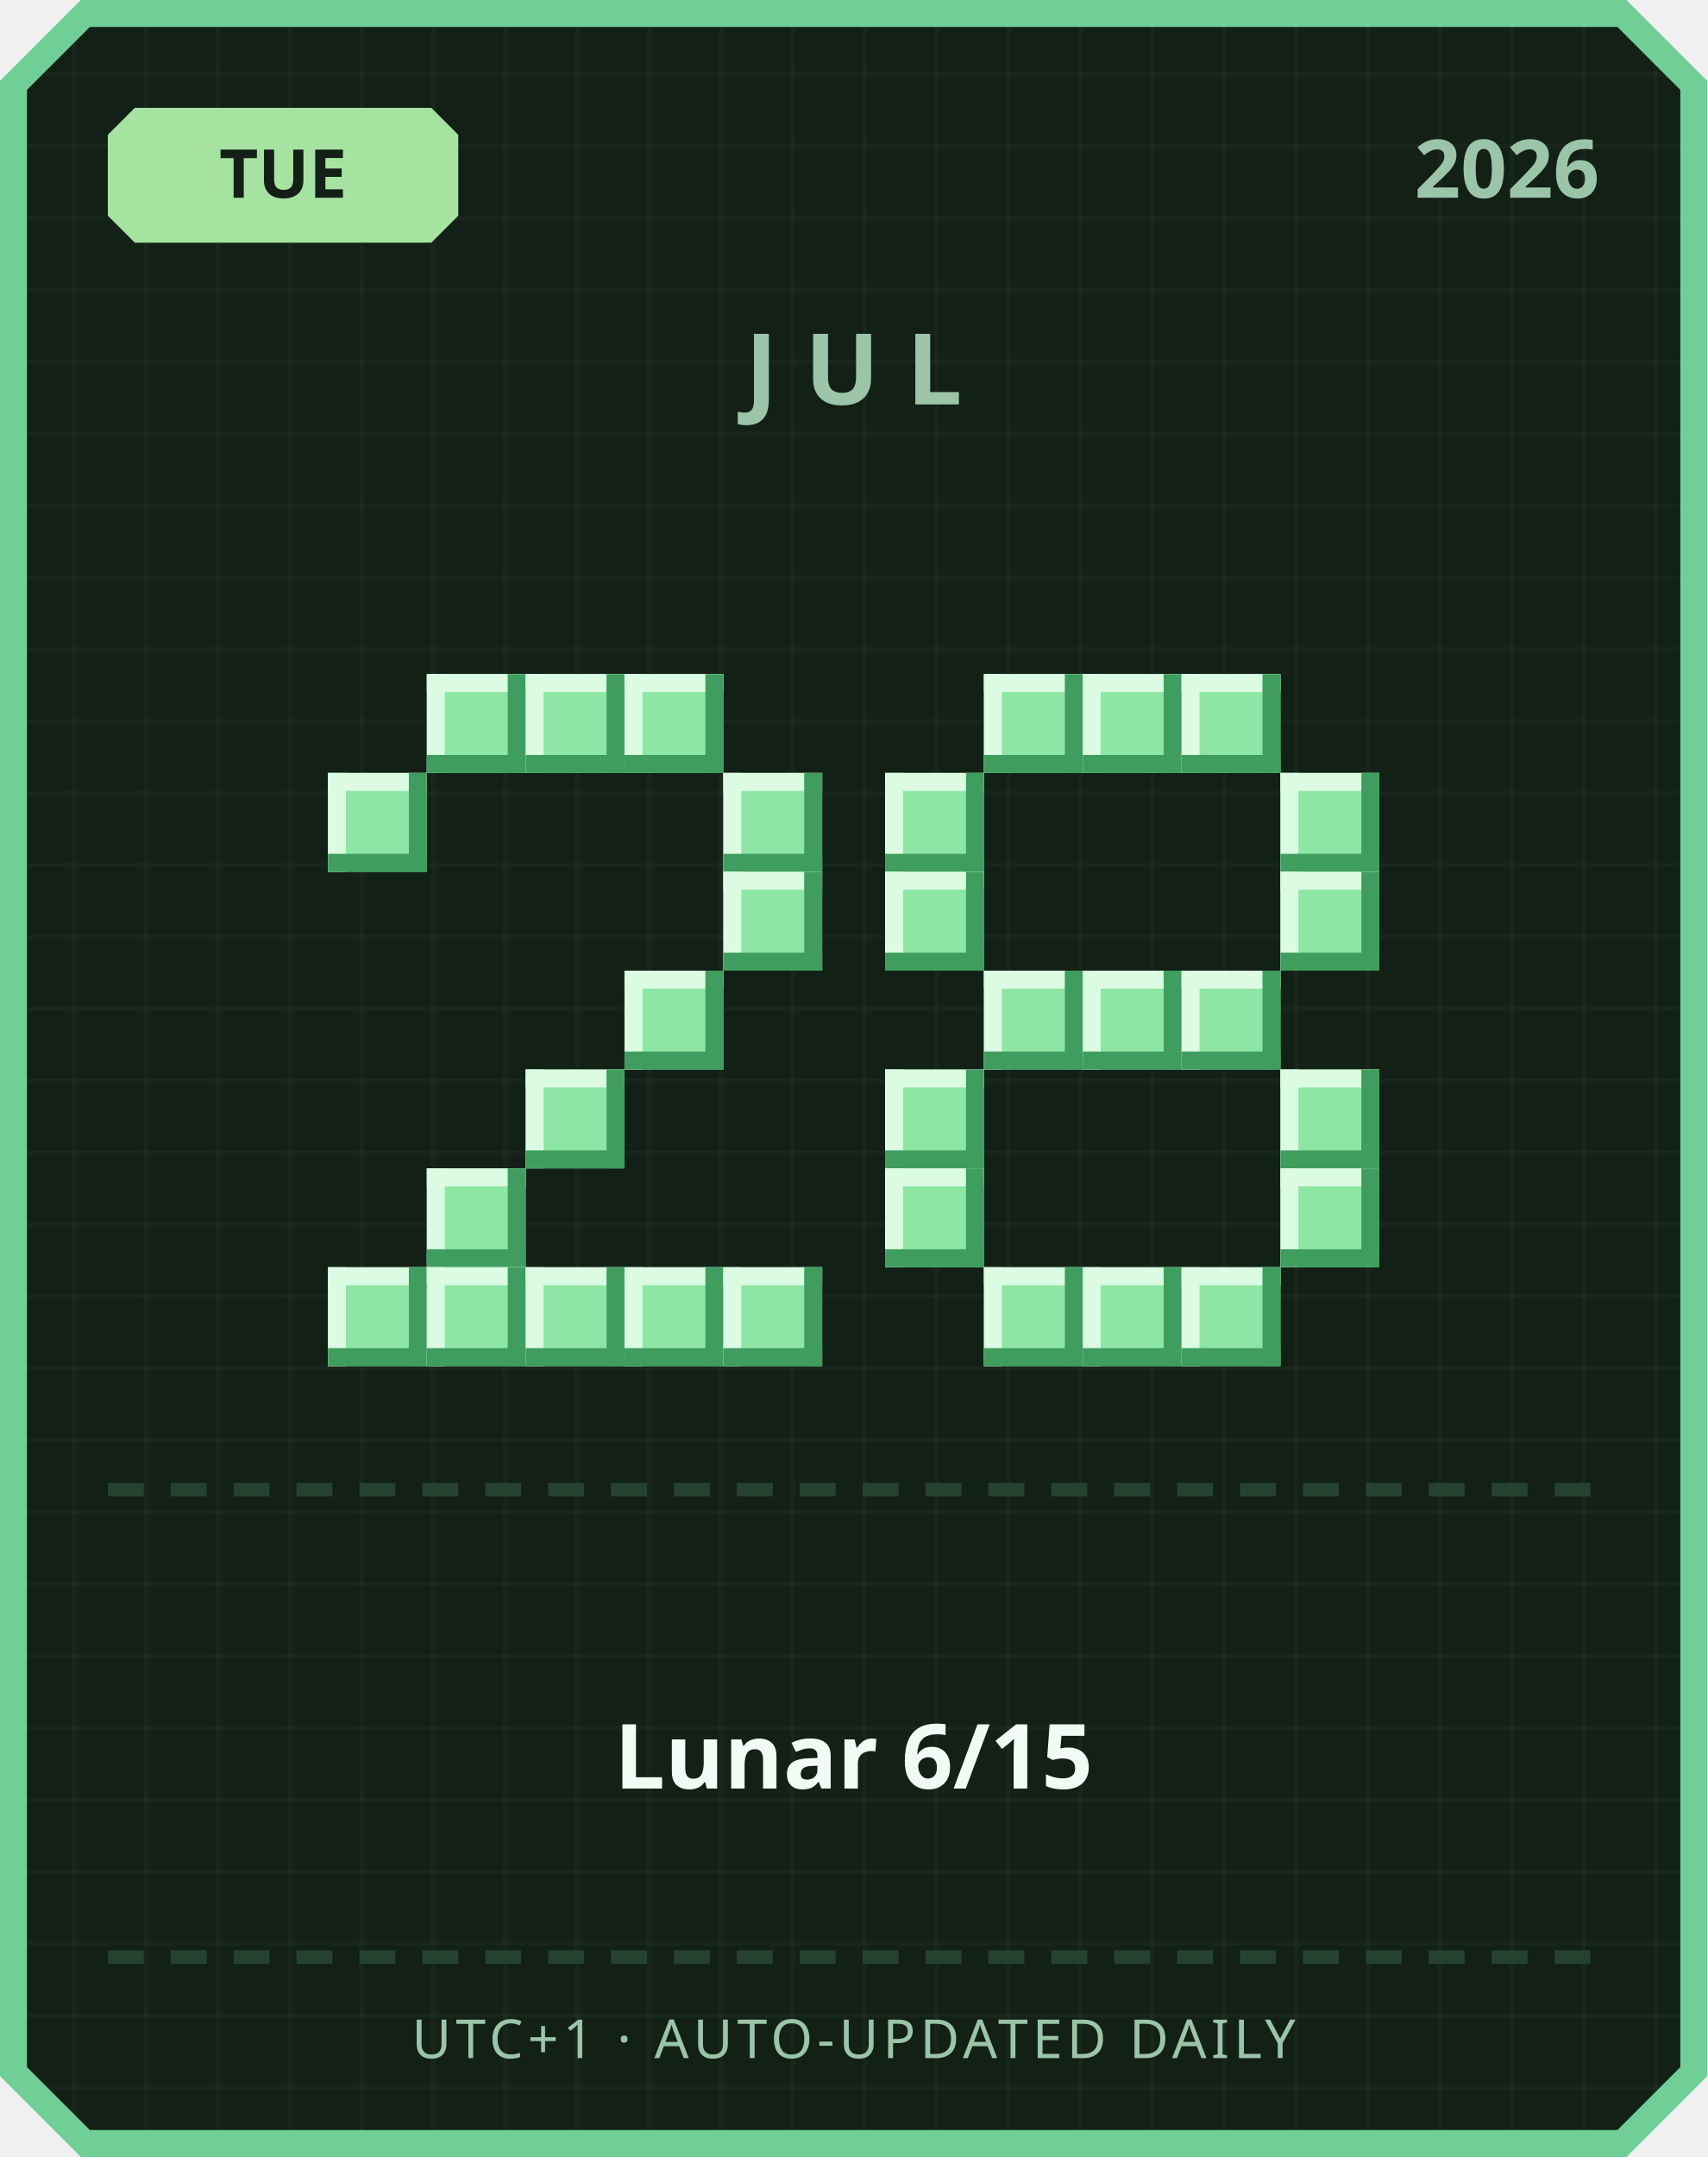
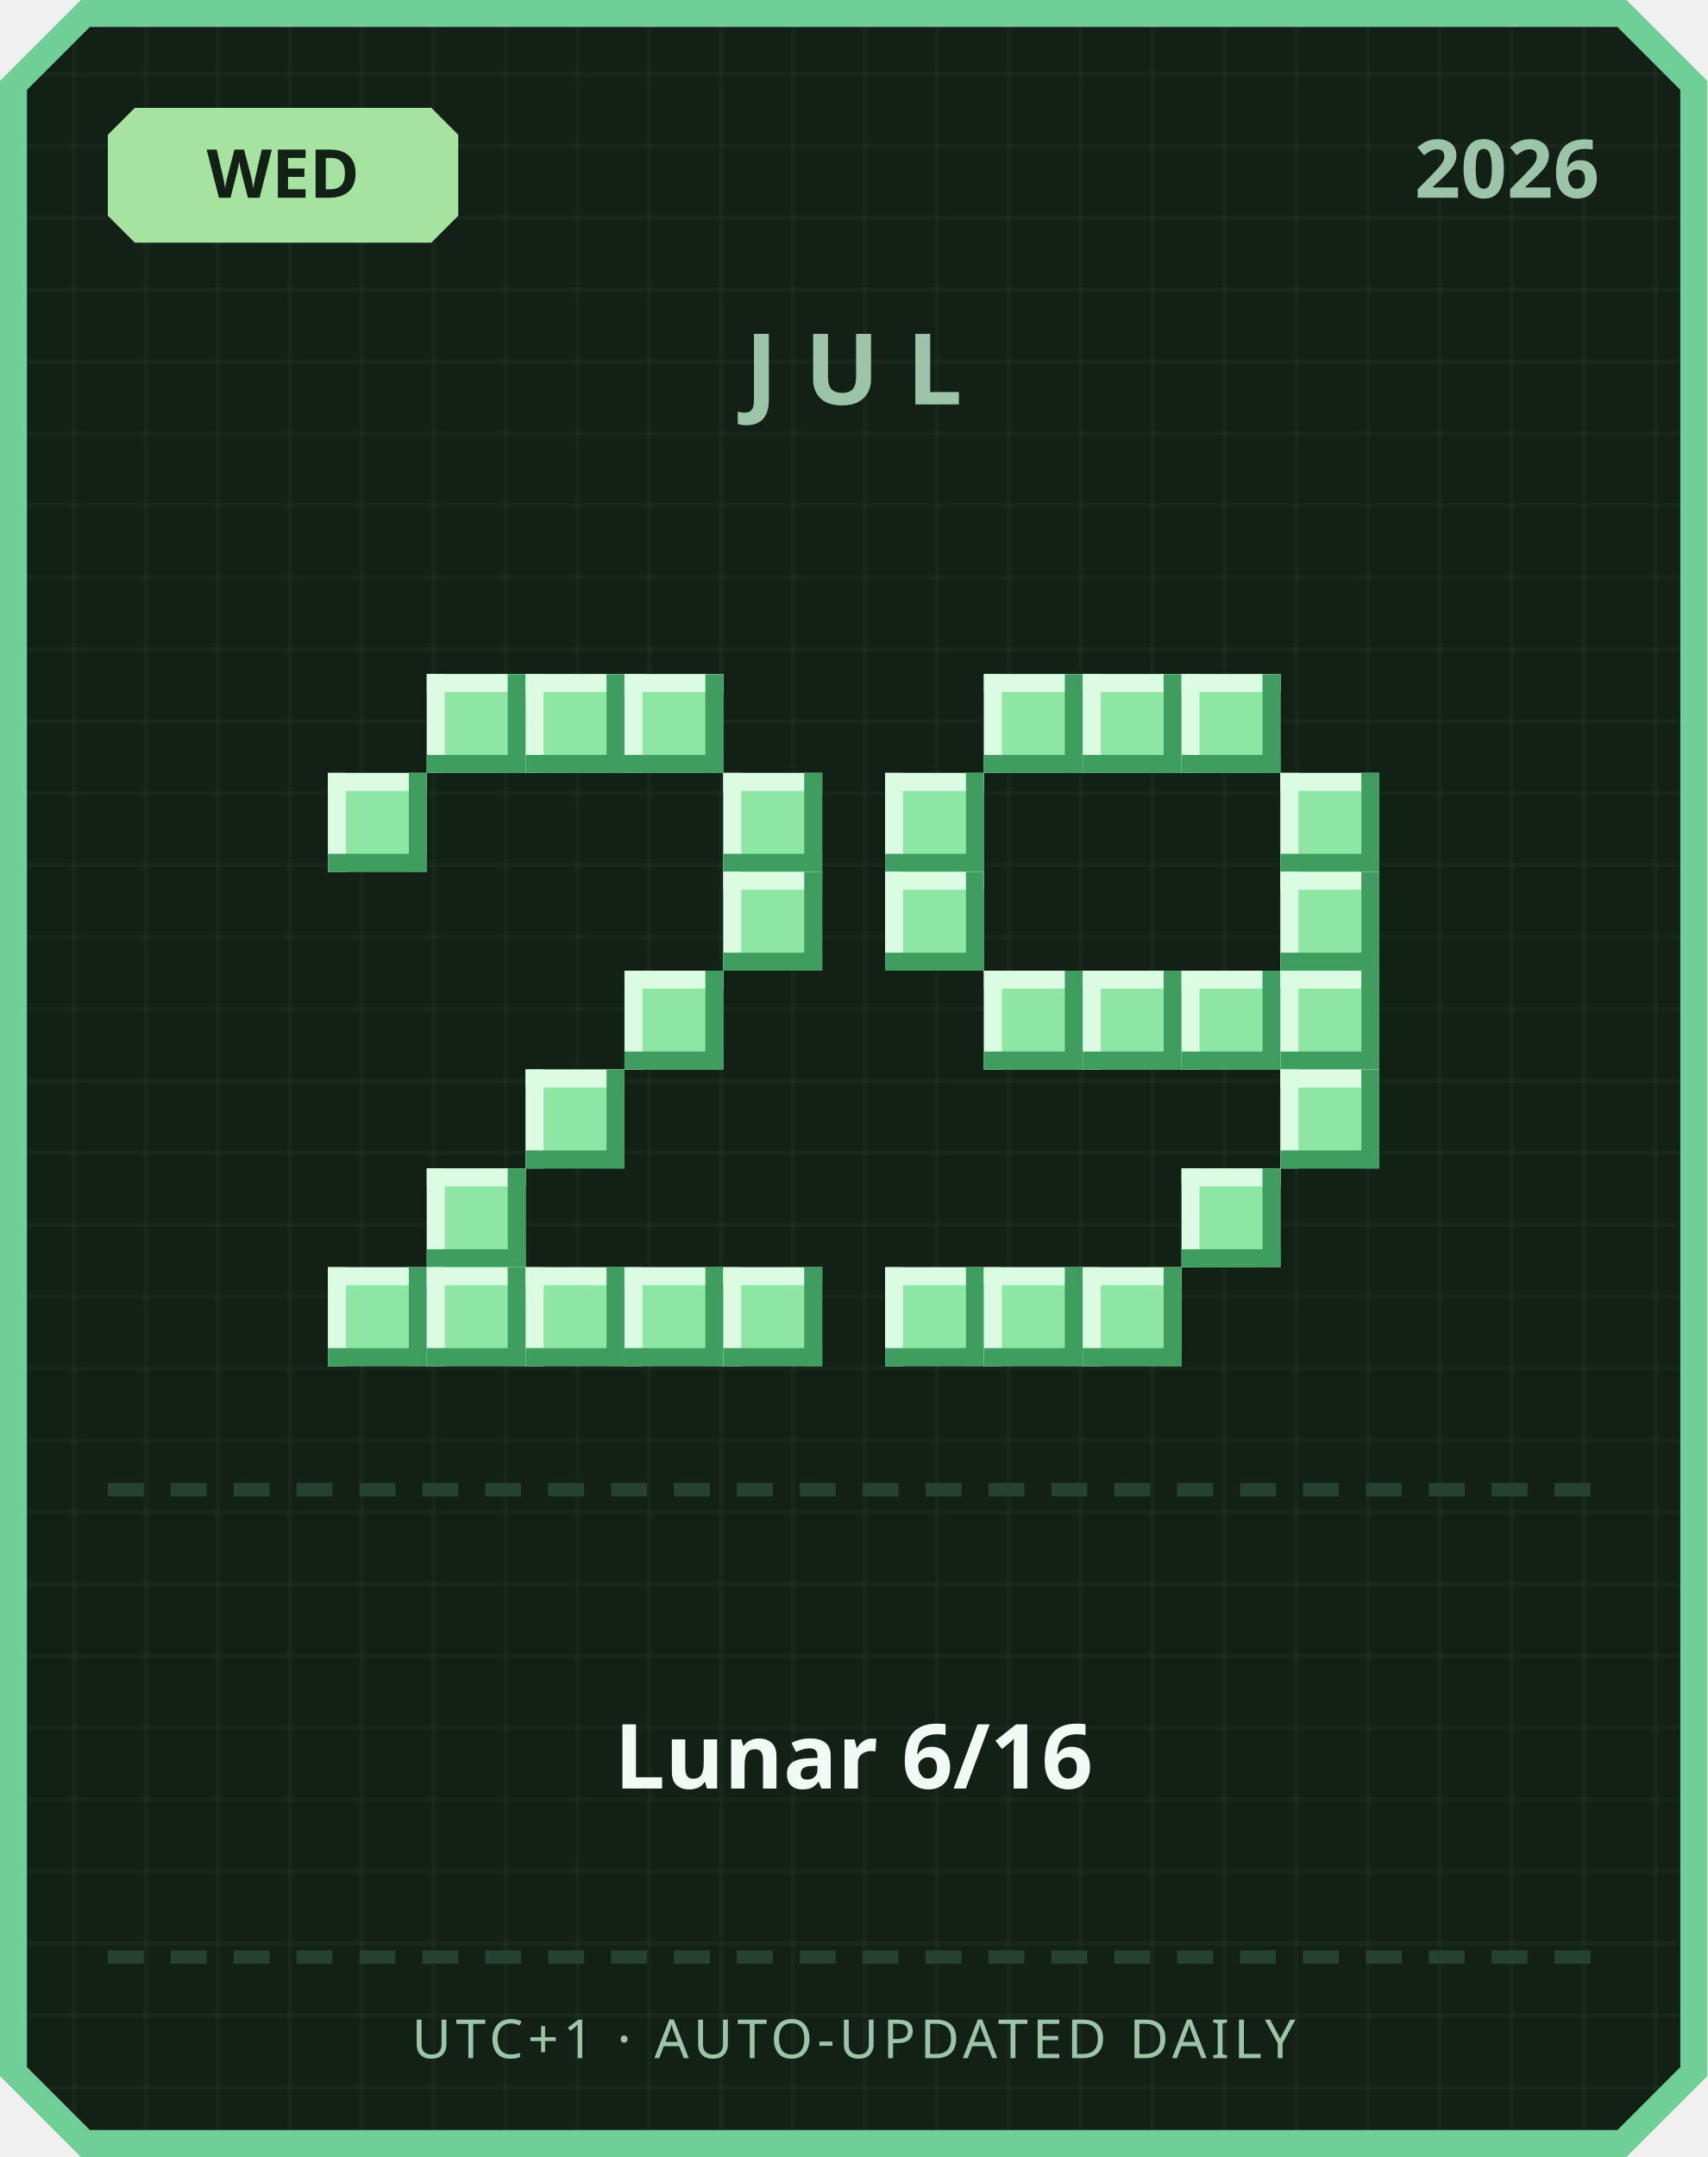
<svg xmlns="http://www.w3.org/2000/svg" width="380" height="480" viewBox="0 0 380 480">
  <defs>
    <pattern id="grid" width="16" height="16" patternUnits="userSpaceOnUse">
      <rect width="16" height="16" fill="#122016" />
      <rect width="1" height="16" fill="#ffffff" opacity="0.03" />
      <rect width="16" height="1" fill="#ffffff" opacity="0.03" />
    </pattern>
  </defs>
  <path d="M 18,0 L 362,0 L 380,18 L 380,462 L 362,480 L 18,480 L 0,462 L 0,18 Z" fill="#6fcf97" />
  <path d="M 20,6 L 360,6 L 374,20 L 374,460 L 360,474 L 20,474 L 6,460 L 6,20 Z" fill="url(#grid)" />
  <path d="M 30,24 L 96,24 L 102,30 L 102,48 L 96,54 L 30,54 L 24,48 L 24,30 Z" fill="#a6e3a1" />
-   <text x="63" y="44" text-anchor="middle" font-family="'Segoe UI', sans-serif" font-size="15" font-weight="700" fill="#122016">TUE</text>
+   <text x="63" y="44" text-anchor="middle" font-family="'Segoe UI', sans-serif" font-size="15" font-weight="700" fill="#122016">WED</text>
  <text x="356" y="44" text-anchor="end" font-family="'Segoe UI', sans-serif" font-size="18" font-weight="700" fill="#9bc4a8">2026</text>
  <text x="190" y="90" text-anchor="middle" font-family="'Segoe UI', sans-serif" font-size="22" font-weight="700" letter-spacing="6" fill="#9bc4a8">JUL</text>
  <rect x="95" y="150" width="22" height="22" fill="#8ee6a5" />
  <rect x="95" y="150" width="22" height="4" fill="#dbfbe3" />
  <rect x="95" y="150" width="4" height="22" fill="#dbfbe3" />
  <rect x="95" y="168" width="22" height="4" fill="#3f9e5f" />
  <rect x="113" y="150" width="4" height="22" fill="#3f9e5f" />
  <rect x="117" y="150" width="22" height="22" fill="#8ee6a5" />
  <rect x="117" y="150" width="22" height="4" fill="#dbfbe3" />
  <rect x="117" y="150" width="4" height="22" fill="#dbfbe3" />
  <rect x="117" y="168" width="22" height="4" fill="#3f9e5f" />
  <rect x="135" y="150" width="4" height="22" fill="#3f9e5f" />
  <rect x="139" y="150" width="22" height="22" fill="#8ee6a5" />
  <rect x="139" y="150" width="22" height="4" fill="#dbfbe3" />
  <rect x="139" y="150" width="4" height="22" fill="#dbfbe3" />
  <rect x="139" y="168" width="22" height="4" fill="#3f9e5f" />
  <rect x="157" y="150" width="4" height="22" fill="#3f9e5f" />
  <rect x="73" y="172" width="22" height="22" fill="#8ee6a5" />
  <rect x="73" y="172" width="22" height="4" fill="#dbfbe3" />
  <rect x="73" y="172" width="4" height="22" fill="#dbfbe3" />
  <rect x="73" y="190" width="22" height="4" fill="#3f9e5f" />
  <rect x="91" y="172" width="4" height="22" fill="#3f9e5f" />
  <rect x="161" y="172" width="22" height="22" fill="#8ee6a5" />
  <rect x="161" y="172" width="22" height="4" fill="#dbfbe3" />
  <rect x="161" y="172" width="4" height="22" fill="#dbfbe3" />
  <rect x="161" y="190" width="22" height="4" fill="#3f9e5f" />
  <rect x="179" y="172" width="4" height="22" fill="#3f9e5f" />
  <rect x="161" y="194" width="22" height="22" fill="#8ee6a5" />
  <rect x="161" y="194" width="22" height="4" fill="#dbfbe3" />
  <rect x="161" y="194" width="4" height="22" fill="#dbfbe3" />
  <rect x="161" y="212" width="22" height="4" fill="#3f9e5f" />
  <rect x="179" y="194" width="4" height="22" fill="#3f9e5f" />
  <rect x="139" y="216" width="22" height="22" fill="#8ee6a5" />
  <rect x="139" y="216" width="22" height="4" fill="#dbfbe3" />
  <rect x="139" y="216" width="4" height="22" fill="#dbfbe3" />
  <rect x="139" y="234" width="22" height="4" fill="#3f9e5f" />
  <rect x="157" y="216" width="4" height="22" fill="#3f9e5f" />
  <rect x="117" y="238" width="22" height="22" fill="#8ee6a5" />
  <rect x="117" y="238" width="22" height="4" fill="#dbfbe3" />
  <rect x="117" y="238" width="4" height="22" fill="#dbfbe3" />
  <rect x="117" y="256" width="22" height="4" fill="#3f9e5f" />
  <rect x="135" y="238" width="4" height="22" fill="#3f9e5f" />
  <rect x="95" y="260" width="22" height="22" fill="#8ee6a5" />
  <rect x="95" y="260" width="22" height="4" fill="#dbfbe3" />
  <rect x="95" y="260" width="4" height="22" fill="#dbfbe3" />
  <rect x="95" y="278" width="22" height="4" fill="#3f9e5f" />
  <rect x="113" y="260" width="4" height="22" fill="#3f9e5f" />
  <rect x="73" y="282" width="22" height="22" fill="#8ee6a5" />
  <rect x="73" y="282" width="22" height="4" fill="#dbfbe3" />
  <rect x="73" y="282" width="4" height="22" fill="#dbfbe3" />
  <rect x="73" y="300" width="22" height="4" fill="#3f9e5f" />
  <rect x="91" y="282" width="4" height="22" fill="#3f9e5f" />
  <rect x="95" y="282" width="22" height="22" fill="#8ee6a5" />
  <rect x="95" y="282" width="22" height="4" fill="#dbfbe3" />
  <rect x="95" y="282" width="4" height="22" fill="#dbfbe3" />
  <rect x="95" y="300" width="22" height="4" fill="#3f9e5f" />
  <rect x="113" y="282" width="4" height="22" fill="#3f9e5f" />
  <rect x="117" y="282" width="22" height="22" fill="#8ee6a5" />
  <rect x="117" y="282" width="22" height="4" fill="#dbfbe3" />
  <rect x="117" y="282" width="4" height="22" fill="#dbfbe3" />
  <rect x="117" y="300" width="22" height="4" fill="#3f9e5f" />
  <rect x="135" y="282" width="4" height="22" fill="#3f9e5f" />
  <rect x="139" y="282" width="22" height="22" fill="#8ee6a5" />
  <rect x="139" y="282" width="22" height="4" fill="#dbfbe3" />
  <rect x="139" y="282" width="4" height="22" fill="#dbfbe3" />
  <rect x="139" y="300" width="22" height="4" fill="#3f9e5f" />
  <rect x="157" y="282" width="4" height="22" fill="#3f9e5f" />
  <rect x="161" y="282" width="22" height="22" fill="#8ee6a5" />
  <rect x="161" y="282" width="22" height="4" fill="#dbfbe3" />
  <rect x="161" y="282" width="4" height="22" fill="#dbfbe3" />
  <rect x="161" y="300" width="22" height="4" fill="#3f9e5f" />
  <rect x="179" y="282" width="4" height="22" fill="#3f9e5f" />
  <rect x="219" y="150" width="22" height="22" fill="#8ee6a5" />
  <rect x="219" y="150" width="22" height="4" fill="#dbfbe3" />
  <rect x="219" y="150" width="4" height="22" fill="#dbfbe3" />
  <rect x="219" y="168" width="22" height="4" fill="#3f9e5f" />
  <rect x="237" y="150" width="4" height="22" fill="#3f9e5f" />
  <rect x="241" y="150" width="22" height="22" fill="#8ee6a5" />
  <rect x="241" y="150" width="22" height="4" fill="#dbfbe3" />
  <rect x="241" y="150" width="4" height="22" fill="#dbfbe3" />
  <rect x="241" y="168" width="22" height="4" fill="#3f9e5f" />
  <rect x="259" y="150" width="4" height="22" fill="#3f9e5f" />
  <rect x="263" y="150" width="22" height="22" fill="#8ee6a5" />
  <rect x="263" y="150" width="22" height="4" fill="#dbfbe3" />
  <rect x="263" y="150" width="4" height="22" fill="#dbfbe3" />
  <rect x="263" y="168" width="22" height="4" fill="#3f9e5f" />
  <rect x="281" y="150" width="4" height="22" fill="#3f9e5f" />
  <rect x="197" y="172" width="22" height="22" fill="#8ee6a5" />
  <rect x="197" y="172" width="22" height="4" fill="#dbfbe3" />
  <rect x="197" y="172" width="4" height="22" fill="#dbfbe3" />
  <rect x="197" y="190" width="22" height="4" fill="#3f9e5f" />
  <rect x="215" y="172" width="4" height="22" fill="#3f9e5f" />
  <rect x="285" y="172" width="22" height="22" fill="#8ee6a5" />
  <rect x="285" y="172" width="22" height="4" fill="#dbfbe3" />
  <rect x="285" y="172" width="4" height="22" fill="#dbfbe3" />
  <rect x="285" y="190" width="22" height="4" fill="#3f9e5f" />
  <rect x="303" y="172" width="4" height="22" fill="#3f9e5f" />
  <rect x="197" y="194" width="22" height="22" fill="#8ee6a5" />
  <rect x="197" y="194" width="22" height="4" fill="#dbfbe3" />
  <rect x="197" y="194" width="4" height="22" fill="#dbfbe3" />
  <rect x="197" y="212" width="22" height="4" fill="#3f9e5f" />
  <rect x="215" y="194" width="4" height="22" fill="#3f9e5f" />
  <rect x="285" y="194" width="22" height="22" fill="#8ee6a5" />
  <rect x="285" y="194" width="22" height="4" fill="#dbfbe3" />
  <rect x="285" y="194" width="4" height="22" fill="#dbfbe3" />
  <rect x="285" y="212" width="22" height="4" fill="#3f9e5f" />
  <rect x="303" y="194" width="4" height="22" fill="#3f9e5f" />
  <rect x="219" y="216" width="22" height="22" fill="#8ee6a5" />
  <rect x="219" y="216" width="22" height="4" fill="#dbfbe3" />
  <rect x="219" y="216" width="4" height="22" fill="#dbfbe3" />
  <rect x="219" y="234" width="22" height="4" fill="#3f9e5f" />
  <rect x="237" y="216" width="4" height="22" fill="#3f9e5f" />
  <rect x="241" y="216" width="22" height="22" fill="#8ee6a5" />
  <rect x="241" y="216" width="22" height="4" fill="#dbfbe3" />
  <rect x="241" y="216" width="4" height="22" fill="#dbfbe3" />
  <rect x="241" y="234" width="22" height="4" fill="#3f9e5f" />
  <rect x="259" y="216" width="4" height="22" fill="#3f9e5f" />
  <rect x="263" y="216" width="22" height="22" fill="#8ee6a5" />
  <rect x="263" y="216" width="22" height="4" fill="#dbfbe3" />
  <rect x="263" y="216" width="4" height="22" fill="#dbfbe3" />
  <rect x="263" y="234" width="22" height="4" fill="#3f9e5f" />
  <rect x="281" y="216" width="4" height="22" fill="#3f9e5f" />
-   <rect x="197" y="238" width="22" height="22" fill="#8ee6a5" />
-   <rect x="197" y="238" width="22" height="4" fill="#dbfbe3" />
-   <rect x="197" y="238" width="4" height="22" fill="#dbfbe3" />
-   <rect x="197" y="256" width="22" height="4" fill="#3f9e5f" />
-   <rect x="215" y="238" width="4" height="22" fill="#3f9e5f" />
+   <rect x="285" y="216" width="22" height="22" fill="#8ee6a5" />
+   <rect x="285" y="216" width="22" height="4" fill="#dbfbe3" />
+   <rect x="285" y="216" width="4" height="22" fill="#dbfbe3" />
+   <rect x="285" y="234" width="22" height="4" fill="#3f9e5f" />
+   <rect x="303" y="216" width="4" height="22" fill="#3f9e5f" />
  <rect x="285" y="238" width="22" height="22" fill="#8ee6a5" />
  <rect x="285" y="238" width="22" height="4" fill="#dbfbe3" />
  <rect x="285" y="238" width="4" height="22" fill="#dbfbe3" />
  <rect x="285" y="256" width="22" height="4" fill="#3f9e5f" />
  <rect x="303" y="238" width="4" height="22" fill="#3f9e5f" />
-   <rect x="197" y="260" width="22" height="22" fill="#8ee6a5" />
-   <rect x="197" y="260" width="22" height="4" fill="#dbfbe3" />
-   <rect x="197" y="260" width="4" height="22" fill="#dbfbe3" />
-   <rect x="197" y="278" width="22" height="4" fill="#3f9e5f" />
-   <rect x="215" y="260" width="4" height="22" fill="#3f9e5f" />
-   <rect x="285" y="260" width="22" height="22" fill="#8ee6a5" />
-   <rect x="285" y="260" width="22" height="4" fill="#dbfbe3" />
-   <rect x="285" y="260" width="4" height="22" fill="#dbfbe3" />
-   <rect x="285" y="278" width="22" height="4" fill="#3f9e5f" />
-   <rect x="303" y="260" width="4" height="22" fill="#3f9e5f" />
+   <rect x="263" y="260" width="22" height="22" fill="#8ee6a5" />
+   <rect x="263" y="260" width="22" height="4" fill="#dbfbe3" />
+   <rect x="263" y="260" width="4" height="22" fill="#dbfbe3" />
+   <rect x="263" y="278" width="22" height="4" fill="#3f9e5f" />
+   <rect x="281" y="260" width="4" height="22" fill="#3f9e5f" />
+   <rect x="197" y="282" width="22" height="22" fill="#8ee6a5" />
+   <rect x="197" y="282" width="22" height="4" fill="#dbfbe3" />
+   <rect x="197" y="282" width="4" height="22" fill="#dbfbe3" />
+   <rect x="197" y="300" width="22" height="4" fill="#3f9e5f" />
+   <rect x="215" y="282" width="4" height="22" fill="#3f9e5f" />
  <rect x="219" y="282" width="22" height="22" fill="#8ee6a5" />
  <rect x="219" y="282" width="22" height="4" fill="#dbfbe3" />
  <rect x="219" y="282" width="4" height="22" fill="#dbfbe3" />
  <rect x="219" y="300" width="22" height="4" fill="#3f9e5f" />
  <rect x="237" y="282" width="4" height="22" fill="#3f9e5f" />
  <rect x="241" y="282" width="22" height="22" fill="#8ee6a5" />
  <rect x="241" y="282" width="22" height="4" fill="#dbfbe3" />
  <rect x="241" y="282" width="4" height="22" fill="#dbfbe3" />
  <rect x="241" y="300" width="22" height="4" fill="#3f9e5f" />
  <rect x="259" y="282" width="4" height="22" fill="#3f9e5f" />
-   <rect x="263" y="282" width="22" height="22" fill="#8ee6a5" />
-   <rect x="263" y="282" width="22" height="4" fill="#dbfbe3" />
-   <rect x="263" y="282" width="4" height="22" fill="#dbfbe3" />
-   <rect x="263" y="300" width="22" height="4" fill="#3f9e5f" />
-   <rect x="281" y="282" width="4" height="22" fill="#3f9e5f" />
  <rect x="24" y="330" width="8" height="3" fill="#254230" />
  <rect x="38" y="330" width="8" height="3" fill="#254230" />
  <rect x="52" y="330" width="8" height="3" fill="#254230" />
  <rect x="66" y="330" width="8" height="3" fill="#254230" />
  <rect x="80" y="330" width="8" height="3" fill="#254230" />
  <rect x="94" y="330" width="8" height="3" fill="#254230" />
  <rect x="108" y="330" width="8" height="3" fill="#254230" />
  <rect x="122" y="330" width="8" height="3" fill="#254230" />
  <rect x="136" y="330" width="8" height="3" fill="#254230" />
  <rect x="150" y="330" width="8" height="3" fill="#254230" />
  <rect x="164" y="330" width="8" height="3" fill="#254230" />
  <rect x="178" y="330" width="8" height="3" fill="#254230" />
  <rect x="192" y="330" width="8" height="3" fill="#254230" />
  <rect x="206" y="330" width="8" height="3" fill="#254230" />
  <rect x="220" y="330" width="8" height="3" fill="#254230" />
  <rect x="234" y="330" width="8" height="3" fill="#254230" />
  <rect x="248" y="330" width="8" height="3" fill="#254230" />
  <rect x="262" y="330" width="8" height="3" fill="#254230" />
  <rect x="276" y="330" width="8" height="3" fill="#254230" />
  <rect x="290" y="330" width="8" height="3" fill="#254230" />
  <rect x="304" y="330" width="8" height="3" fill="#254230" />
  <rect x="318" y="330" width="8" height="3" fill="#254230" />
  <rect x="332" y="330" width="8" height="3" fill="#254230" />
  <rect x="346" y="330" width="8" height="3" fill="#254230" />
-   <text x="190" y="398" text-anchor="middle" font-family="'Segoe UI', 'Microsoft JhengHei', sans-serif" font-size="20" font-weight="700" fill="#f1faf4">Lunar 6/15</text>
+   <text x="190" y="398" text-anchor="middle" font-family="'Segoe UI', 'Microsoft JhengHei', sans-serif" font-size="20" font-weight="700" fill="#f1faf4">Lunar 6/16</text>
  <rect x="24" y="434" width="8" height="3" fill="#254230" />
  <rect x="38" y="434" width="8" height="3" fill="#254230" />
  <rect x="52" y="434" width="8" height="3" fill="#254230" />
  <rect x="66" y="434" width="8" height="3" fill="#254230" />
  <rect x="80" y="434" width="8" height="3" fill="#254230" />
  <rect x="94" y="434" width="8" height="3" fill="#254230" />
  <rect x="108" y="434" width="8" height="3" fill="#254230" />
  <rect x="122" y="434" width="8" height="3" fill="#254230" />
  <rect x="136" y="434" width="8" height="3" fill="#254230" />
  <rect x="150" y="434" width="8" height="3" fill="#254230" />
  <rect x="164" y="434" width="8" height="3" fill="#254230" />
  <rect x="178" y="434" width="8" height="3" fill="#254230" />
  <rect x="192" y="434" width="8" height="3" fill="#254230" />
  <rect x="206" y="434" width="8" height="3" fill="#254230" />
  <rect x="220" y="434" width="8" height="3" fill="#254230" />
  <rect x="234" y="434" width="8" height="3" fill="#254230" />
  <rect x="248" y="434" width="8" height="3" fill="#254230" />
  <rect x="262" y="434" width="8" height="3" fill="#254230" />
  <rect x="276" y="434" width="8" height="3" fill="#254230" />
  <rect x="290" y="434" width="8" height="3" fill="#254230" />
  <rect x="304" y="434" width="8" height="3" fill="#254230" />
  <rect x="318" y="434" width="8" height="3" fill="#254230" />
  <rect x="332" y="434" width="8" height="3" fill="#254230" />
  <rect x="346" y="434" width="8" height="3" fill="#254230" />
  <text x="190" y="458" text-anchor="middle" font-family="'Segoe UI', sans-serif" font-size="12" letter-spacing="1" fill="#9bc4a8">UTC+1 · AUTO-UPDATED DAILY</text>
</svg>
